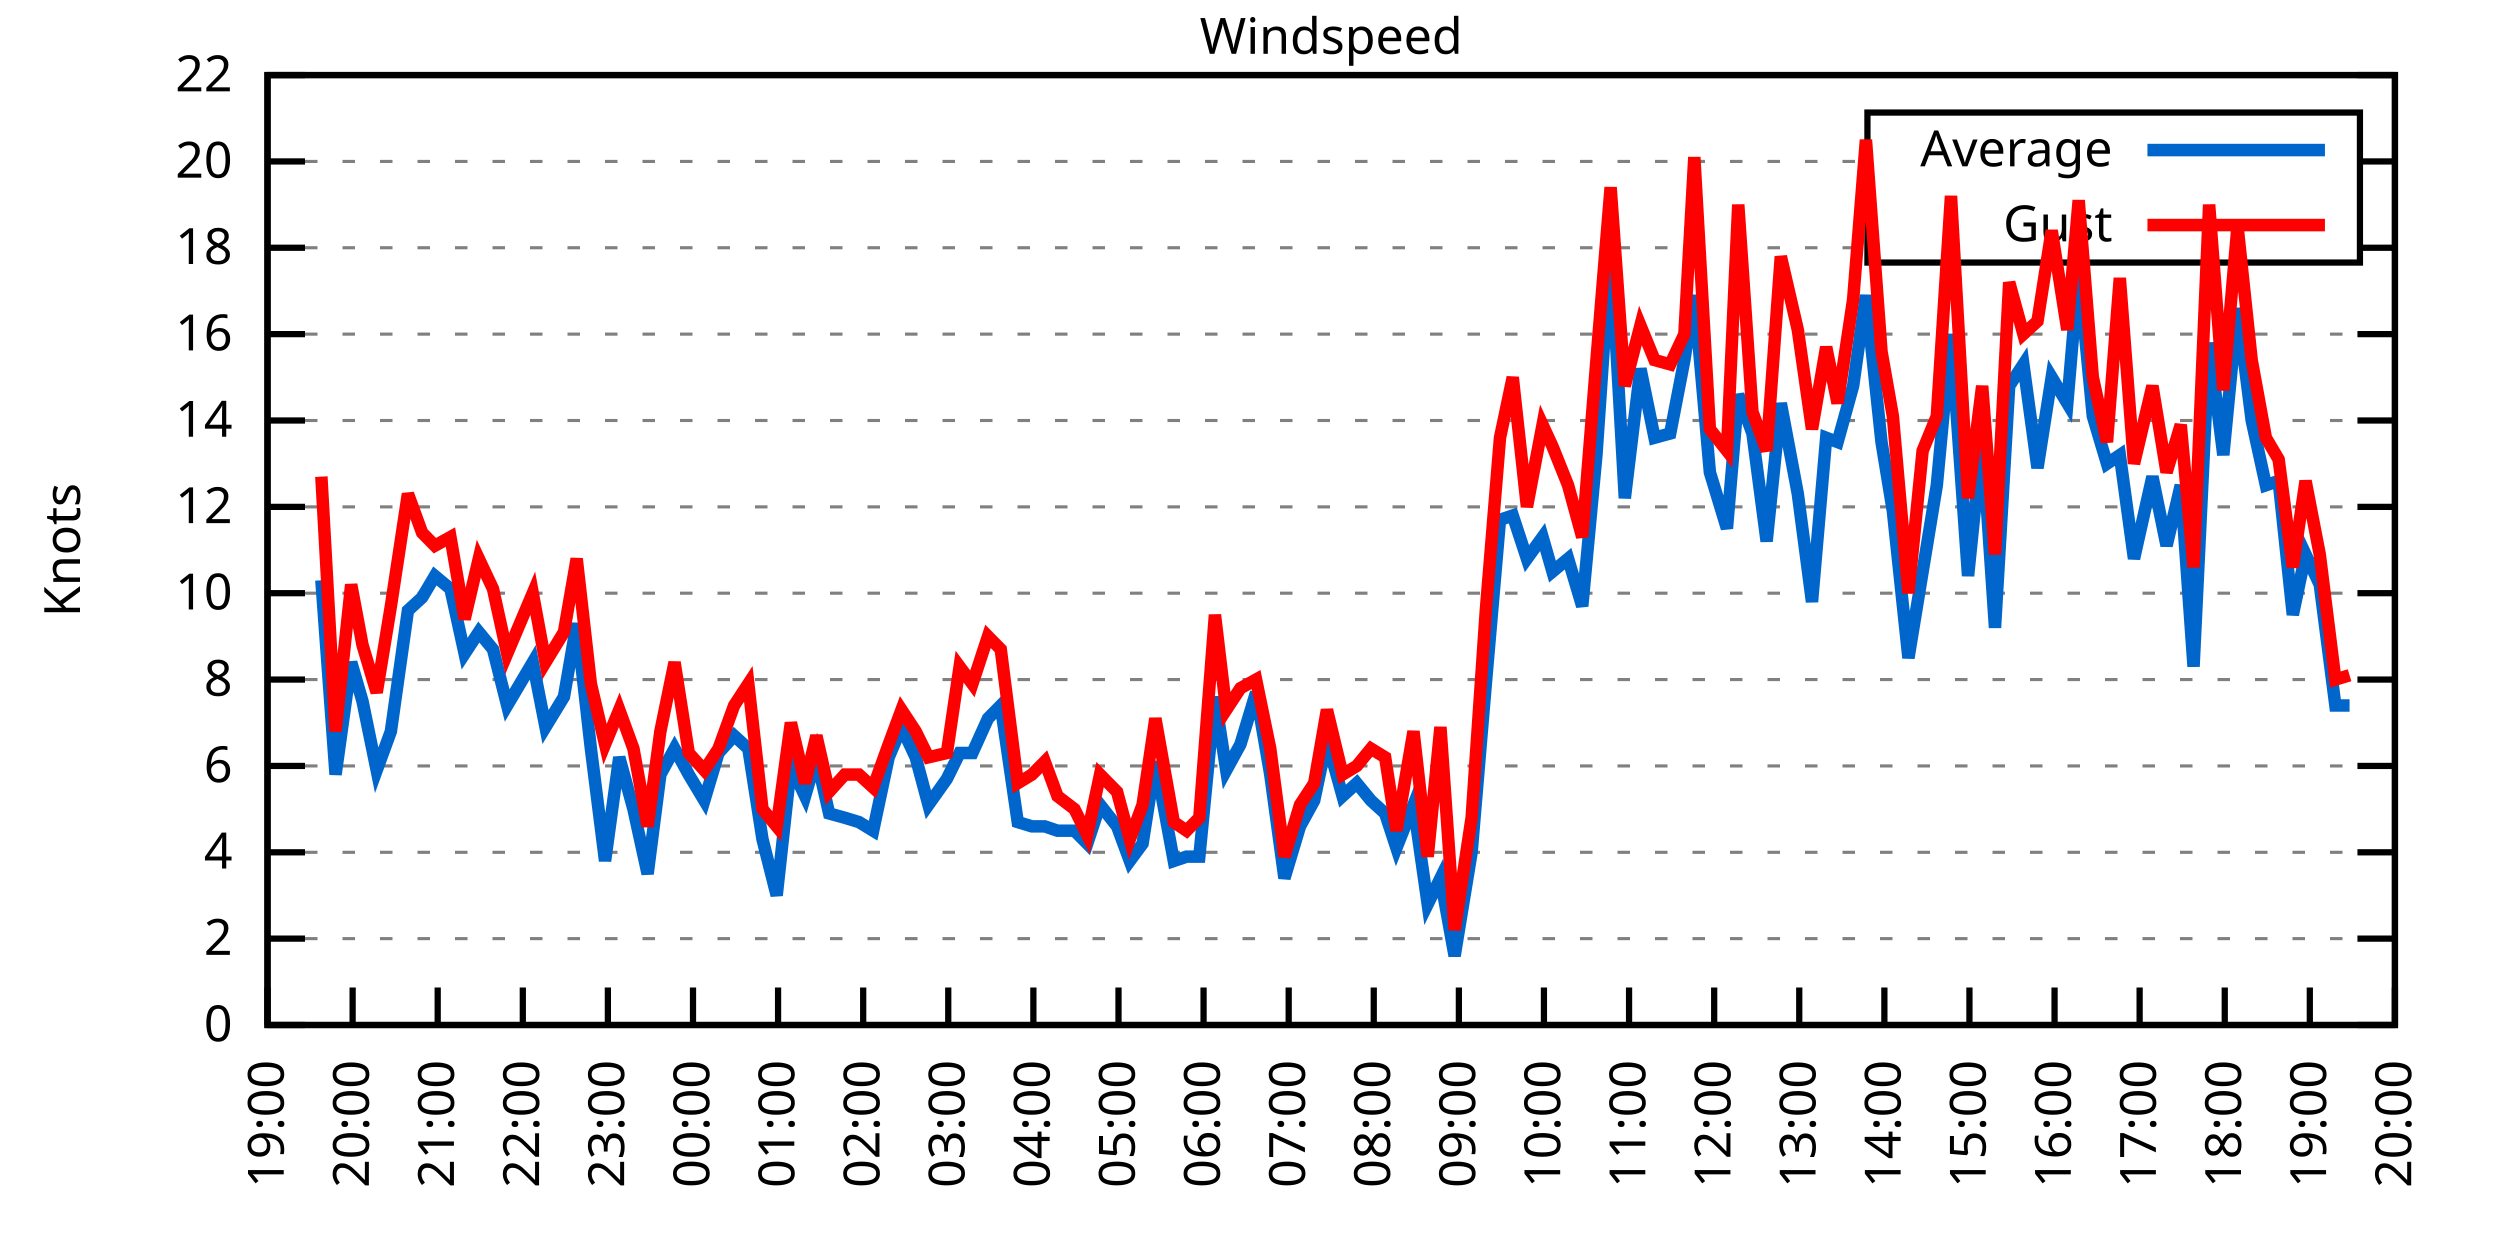
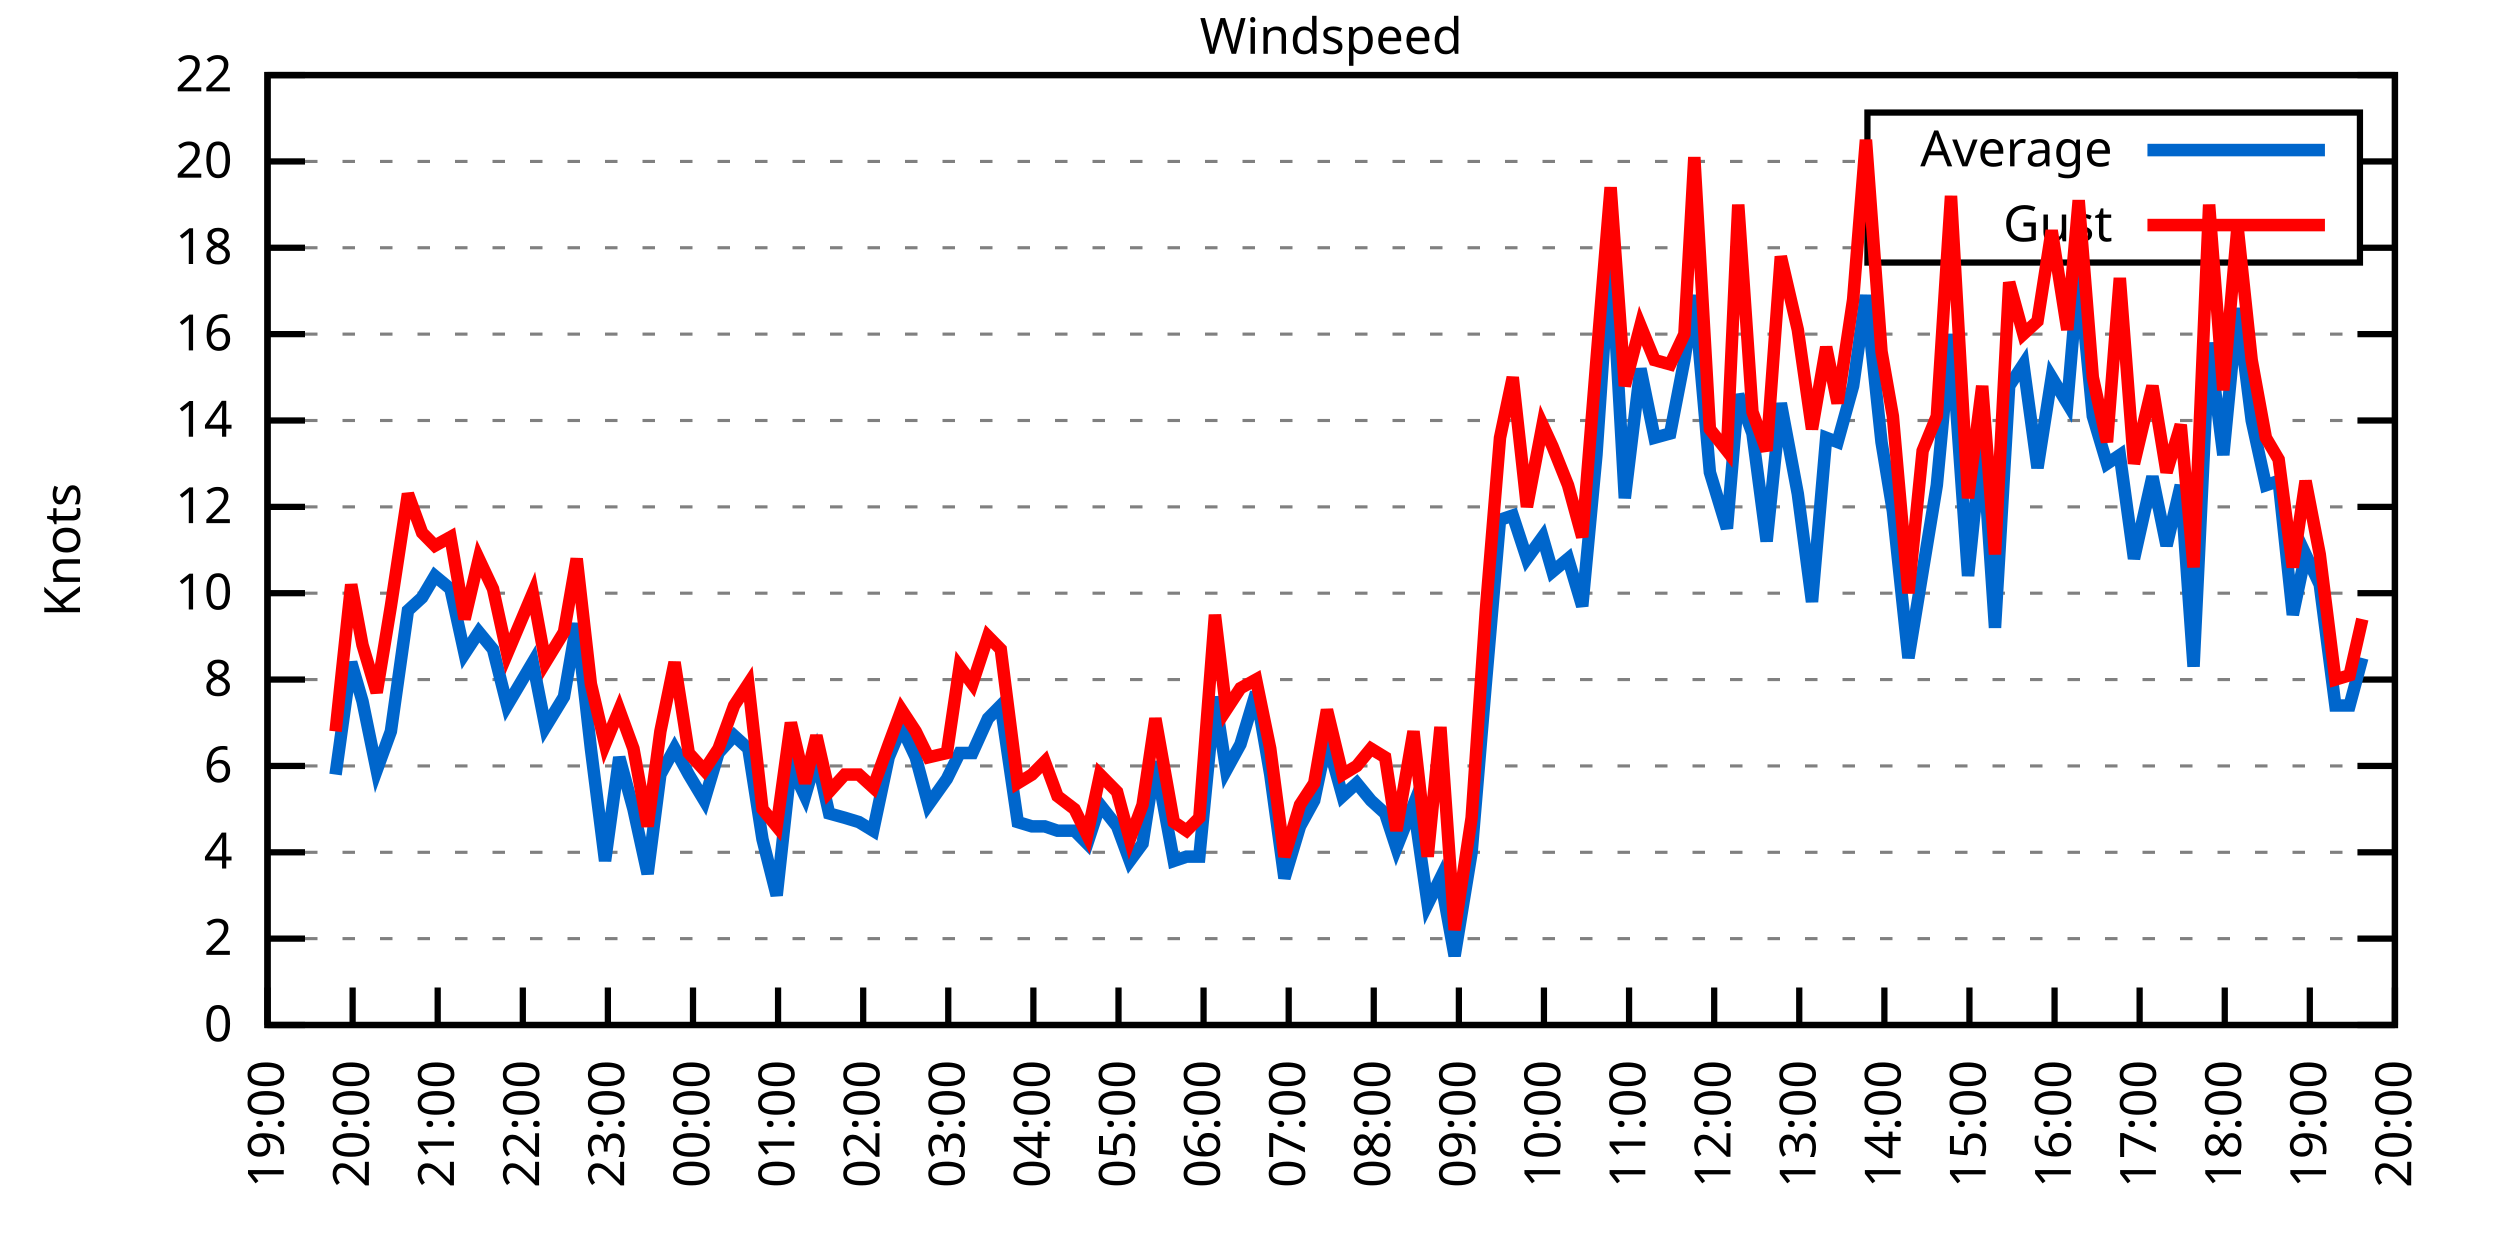
<svg xmlns="http://www.w3.org/2000/svg" xmlns:xlink="http://www.w3.org/1999/xlink" width="400" height="200" viewBox="0 0 400 200">
  <g id="gnuplot_canvas">
    <rect x="0" y="0" width="400" height="200" fill="none" />
    <defs>
      <circle id="gpDot" r="0.5" stroke-width="0.5" stroke="currentColor" />
      <path id="gpPt0" stroke-width="0.333" stroke="currentColor" d="M-1,0 h2 M0,-1 v2" />
      <path id="gpPt1" stroke-width="0.333" stroke="currentColor" d="M-1,-1 L1,1 M1,-1 L-1,1" />
      <path id="gpPt2" stroke-width="0.333" stroke="currentColor" d="M-1,0 L1,0 M0,-1 L0,1 M-1,-1 L1,1 M-1,1 L1,-1" />
      <rect id="gpPt3" stroke-width="0.333" stroke="currentColor" x="-1" y="-1" width="2" height="2" />
      <rect id="gpPt4" stroke-width="0.333" stroke="currentColor" fill="currentColor" x="-1" y="-1" width="2" height="2" />
      <circle id="gpPt5" stroke-width="0.333" stroke="currentColor" cx="0" cy="0" r="1" />
      <use xlink:href="#gpPt5" id="gpPt6" fill="currentColor" stroke="none" />
      <path id="gpPt7" stroke-width="0.333" stroke="currentColor" d="M0,-1.33 L-1.33,0.67 L1.33,0.67 z" />
      <use xlink:href="#gpPt7" id="gpPt8" fill="currentColor" stroke="none" />
      <use xlink:href="#gpPt7" id="gpPt9" stroke="currentColor" transform="rotate(180)" />
      <use xlink:href="#gpPt9" id="gpPt10" fill="currentColor" stroke="none" />
      <use xlink:href="#gpPt3" id="gpPt11" stroke="currentColor" transform="rotate(45)" />
      <use xlink:href="#gpPt11" id="gpPt12" fill="currentColor" stroke="none" />
      <path id="gpPt13" stroke-width="0.333" stroke="currentColor" d="M0,1.330 L1.265,0.411 L0.782,-1.067 L-0.782,-1.076 L-1.265,0.411 z" />
      <use xlink:href="#gpPt13" id="gpPt14" fill="currentColor" stroke="none" />
      <filter id="textbox" filterUnits="objectBoundingBox" x="0" y="0" height="1" width="1">
        <feFlood flood-color="white" flood-opacity="1" result="bgnd" />
        <feComposite in="SourceGraphic" in2="bgnd" operator="atop" />
      </filter>
      <filter id="greybox" filterUnits="objectBoundingBox" x="0" y="0" height="1" width="1">
        <feFlood flood-color="lightgrey" flood-opacity="1" result="grey" />
        <feComposite in="SourceGraphic" in2="grey" operator="atop" />
      </filter>
    </defs>
    <g fill="none" color="white" stroke="currentColor" stroke-width="1.00" stroke-linecap="butt" stroke-linejoin="miter">
</g>
    <g fill="none" color="black" stroke="currentColor" stroke-width="1.00" stroke-linecap="butt" stroke-linejoin="miter">
      <g stroke="none" shape-rendering="crispEdges">
        <polygon fill="rgb(255, 255, 255)" points="42.80,164.00 383.18,164.00 383.18,12.02 42.80,12.02 " />
      </g>
    </g>
    <g fill="none" color="black" stroke="currentColor" stroke-width="1.00" stroke-linecap="butt" stroke-linejoin="miter">
</g>
    <g fill="none" color="black" stroke="black" stroke-width="0.50" stroke-linecap="butt" stroke-linejoin="miter">
</g>
    <g fill="none" color="gray" stroke="currentColor" stroke-width="0.50" stroke-linecap="butt" stroke-linejoin="miter">
      <path stroke="gray" stroke-dasharray="2,4" class="gridline" d="M42.80,164.00 L383.19,164.00  " />
    </g>
    <g fill="none" color="gray" stroke="gray" stroke-width="1.00" stroke-linecap="butt" stroke-linejoin="miter">
</g>
    <g fill="none" color="black" stroke="currentColor" stroke-width="1.00" stroke-linecap="butt" stroke-linejoin="miter">
      <path stroke="black" d="M42.80,164.00 L48.80,164.00 M383.19,164.00 L377.19,164.00  " />
      <g transform="translate(37.20,166.60)" stroke="none" fill="black" font-family="Sans" font-size="8.00" text-anchor="end">
        <text>
          <tspan font-family="Sans"> 0</tspan>
        </text>
      </g>
    </g>
    <g fill="none" color="black" stroke="currentColor" stroke-width="1.00" stroke-linecap="butt" stroke-linejoin="miter">
</g>
    <g fill="none" color="black" stroke="black" stroke-width="0.50" stroke-linecap="butt" stroke-linejoin="miter">
</g>
    <g fill="none" color="gray" stroke="currentColor" stroke-width="0.50" stroke-linecap="butt" stroke-linejoin="miter">
      <path stroke="gray" stroke-dasharray="2,4" class="gridline" d="M42.80,150.18 L383.19,150.18  " />
    </g>
    <g fill="none" color="gray" stroke="gray" stroke-width="1.00" stroke-linecap="butt" stroke-linejoin="miter">
</g>
    <g fill="none" color="black" stroke="currentColor" stroke-width="1.00" stroke-linecap="butt" stroke-linejoin="miter">
      <path stroke="black" d="M42.80,150.18 L48.80,150.18 M383.19,150.18 L377.19,150.18  " />
      <g transform="translate(37.20,152.78)" stroke="none" fill="black" font-family="Sans" font-size="8.00" text-anchor="end">
        <text>
          <tspan font-family="Sans"> 2</tspan>
        </text>
      </g>
    </g>
    <g fill="none" color="black" stroke="currentColor" stroke-width="1.00" stroke-linecap="butt" stroke-linejoin="miter">
</g>
    <g fill="none" color="black" stroke="black" stroke-width="0.50" stroke-linecap="butt" stroke-linejoin="miter">
</g>
    <g fill="none" color="gray" stroke="currentColor" stroke-width="0.50" stroke-linecap="butt" stroke-linejoin="miter">
      <path stroke="gray" stroke-dasharray="2,4" class="gridline" d="M42.80,136.37 L383.19,136.37  " />
    </g>
    <g fill="none" color="gray" stroke="gray" stroke-width="1.00" stroke-linecap="butt" stroke-linejoin="miter">
</g>
    <g fill="none" color="black" stroke="currentColor" stroke-width="1.00" stroke-linecap="butt" stroke-linejoin="miter">
      <path stroke="black" d="M42.80,136.37 L48.80,136.37 M383.19,136.37 L377.19,136.37  " />
      <g transform="translate(37.20,138.97)" stroke="none" fill="black" font-family="Sans" font-size="8.00" text-anchor="end">
        <text>
          <tspan font-family="Sans"> 4</tspan>
        </text>
      </g>
    </g>
    <g fill="none" color="black" stroke="currentColor" stroke-width="1.00" stroke-linecap="butt" stroke-linejoin="miter">
</g>
    <g fill="none" color="black" stroke="black" stroke-width="0.50" stroke-linecap="butt" stroke-linejoin="miter">
</g>
    <g fill="none" color="gray" stroke="currentColor" stroke-width="0.50" stroke-linecap="butt" stroke-linejoin="miter">
      <path stroke="gray" stroke-dasharray="2,4" class="gridline" d="M42.80,122.55 L383.19,122.55  " />
    </g>
    <g fill="none" color="gray" stroke="gray" stroke-width="1.00" stroke-linecap="butt" stroke-linejoin="miter">
</g>
    <g fill="none" color="black" stroke="currentColor" stroke-width="1.00" stroke-linecap="butt" stroke-linejoin="miter">
      <path stroke="black" d="M42.80,122.55 L48.80,122.55 M383.19,122.55 L377.19,122.55  " />
      <g transform="translate(37.20,125.15)" stroke="none" fill="black" font-family="Sans" font-size="8.00" text-anchor="end">
        <text>
          <tspan font-family="Sans"> 6</tspan>
        </text>
      </g>
    </g>
    <g fill="none" color="black" stroke="currentColor" stroke-width="1.00" stroke-linecap="butt" stroke-linejoin="miter">
</g>
    <g fill="none" color="black" stroke="black" stroke-width="0.50" stroke-linecap="butt" stroke-linejoin="miter">
</g>
    <g fill="none" color="gray" stroke="currentColor" stroke-width="0.50" stroke-linecap="butt" stroke-linejoin="miter">
      <path stroke="gray" stroke-dasharray="2,4" class="gridline" d="M42.80,108.73 L383.19,108.73  " />
    </g>
    <g fill="none" color="gray" stroke="gray" stroke-width="1.00" stroke-linecap="butt" stroke-linejoin="miter">
</g>
    <g fill="none" color="black" stroke="currentColor" stroke-width="1.00" stroke-linecap="butt" stroke-linejoin="miter">
      <path stroke="black" d="M42.80,108.73 L48.80,108.73 M383.19,108.73 L377.19,108.73  " />
      <g transform="translate(37.20,111.33)" stroke="none" fill="black" font-family="Sans" font-size="8.00" text-anchor="end">
        <text>
          <tspan font-family="Sans"> 8</tspan>
        </text>
      </g>
    </g>
    <g fill="none" color="black" stroke="currentColor" stroke-width="1.00" stroke-linecap="butt" stroke-linejoin="miter">
</g>
    <g fill="none" color="black" stroke="black" stroke-width="0.50" stroke-linecap="butt" stroke-linejoin="miter">
</g>
    <g fill="none" color="gray" stroke="currentColor" stroke-width="0.50" stroke-linecap="butt" stroke-linejoin="miter">
      <path stroke="gray" stroke-dasharray="2,4" class="gridline" d="M42.80,94.91 L383.19,94.91  " />
    </g>
    <g fill="none" color="gray" stroke="gray" stroke-width="1.00" stroke-linecap="butt" stroke-linejoin="miter">
</g>
    <g fill="none" color="black" stroke="currentColor" stroke-width="1.00" stroke-linecap="butt" stroke-linejoin="miter">
      <path stroke="black" d="M42.80,94.91 L48.80,94.91 M383.19,94.91 L377.19,94.91  " />
      <g transform="translate(37.20,97.51)" stroke="none" fill="black" font-family="Sans" font-size="8.00" text-anchor="end">
        <text>
          <tspan font-family="Sans"> 10</tspan>
        </text>
      </g>
    </g>
    <g fill="none" color="black" stroke="currentColor" stroke-width="1.00" stroke-linecap="butt" stroke-linejoin="miter">
</g>
    <g fill="none" color="black" stroke="black" stroke-width="0.50" stroke-linecap="butt" stroke-linejoin="miter">
</g>
    <g fill="none" color="gray" stroke="currentColor" stroke-width="0.50" stroke-linecap="butt" stroke-linejoin="miter">
      <path stroke="gray" stroke-dasharray="2,4" class="gridline" d="M42.80,81.10 L383.19,81.10  " />
    </g>
    <g fill="none" color="gray" stroke="gray" stroke-width="1.00" stroke-linecap="butt" stroke-linejoin="miter">
</g>
    <g fill="none" color="black" stroke="currentColor" stroke-width="1.00" stroke-linecap="butt" stroke-linejoin="miter">
      <path stroke="black" d="M42.80,81.10 L48.80,81.10 M383.19,81.10 L377.19,81.10  " />
      <g transform="translate(37.20,83.70)" stroke="none" fill="black" font-family="Sans" font-size="8.00" text-anchor="end">
        <text>
          <tspan font-family="Sans"> 12</tspan>
        </text>
      </g>
    </g>
    <g fill="none" color="black" stroke="currentColor" stroke-width="1.00" stroke-linecap="butt" stroke-linejoin="miter">
</g>
    <g fill="none" color="black" stroke="black" stroke-width="0.50" stroke-linecap="butt" stroke-linejoin="miter">
</g>
    <g fill="none" color="gray" stroke="currentColor" stroke-width="0.50" stroke-linecap="butt" stroke-linejoin="miter">
      <path stroke="gray" stroke-dasharray="2,4" class="gridline" d="M42.80,67.28 L383.19,67.28  " />
    </g>
    <g fill="none" color="gray" stroke="gray" stroke-width="1.00" stroke-linecap="butt" stroke-linejoin="miter">
</g>
    <g fill="none" color="black" stroke="currentColor" stroke-width="1.00" stroke-linecap="butt" stroke-linejoin="miter">
      <path stroke="black" d="M42.80,67.28 L48.80,67.28 M383.19,67.28 L377.19,67.28  " />
      <g transform="translate(37.20,69.88)" stroke="none" fill="black" font-family="Sans" font-size="8.00" text-anchor="end">
        <text>
          <tspan font-family="Sans"> 14</tspan>
        </text>
      </g>
    </g>
    <g fill="none" color="black" stroke="currentColor" stroke-width="1.00" stroke-linecap="butt" stroke-linejoin="miter">
</g>
    <g fill="none" color="black" stroke="black" stroke-width="0.50" stroke-linecap="butt" stroke-linejoin="miter">
</g>
    <g fill="none" color="gray" stroke="currentColor" stroke-width="0.50" stroke-linecap="butt" stroke-linejoin="miter">
      <path stroke="gray" stroke-dasharray="2,4" class="gridline" d="M42.80,53.46 L383.19,53.46  " />
    </g>
    <g fill="none" color="gray" stroke="gray" stroke-width="1.00" stroke-linecap="butt" stroke-linejoin="miter">
</g>
    <g fill="none" color="black" stroke="currentColor" stroke-width="1.00" stroke-linecap="butt" stroke-linejoin="miter">
      <path stroke="black" d="M42.80,53.46 L48.80,53.46 M383.19,53.46 L377.19,53.46  " />
      <g transform="translate(37.20,56.06)" stroke="none" fill="black" font-family="Sans" font-size="8.00" text-anchor="end">
        <text>
          <tspan font-family="Sans"> 16</tspan>
        </text>
      </g>
    </g>
    <g fill="none" color="black" stroke="currentColor" stroke-width="1.00" stroke-linecap="butt" stroke-linejoin="miter">
</g>
    <g fill="none" color="black" stroke="black" stroke-width="0.50" stroke-linecap="butt" stroke-linejoin="miter">
</g>
    <g fill="none" color="gray" stroke="currentColor" stroke-width="0.50" stroke-linecap="butt" stroke-linejoin="miter">
      <path stroke="gray" stroke-dasharray="2,4" class="gridline" d="M42.80,39.64 L298.79,39.64 M377.59,39.64 L383.19,39.64  " />
    </g>
    <g fill="none" color="gray" stroke="gray" stroke-width="1.00" stroke-linecap="butt" stroke-linejoin="miter">
</g>
    <g fill="none" color="black" stroke="currentColor" stroke-width="1.00" stroke-linecap="butt" stroke-linejoin="miter">
      <path stroke="black" d="M42.80,39.64 L48.80,39.64 M383.19,39.64 L377.19,39.64  " />
      <g transform="translate(37.20,42.24)" stroke="none" fill="black" font-family="Sans" font-size="8.00" text-anchor="end">
        <text>
          <tspan font-family="Sans"> 18</tspan>
        </text>
      </g>
    </g>
    <g fill="none" color="black" stroke="currentColor" stroke-width="1.00" stroke-linecap="butt" stroke-linejoin="miter">
</g>
    <g fill="none" color="black" stroke="black" stroke-width="0.50" stroke-linecap="butt" stroke-linejoin="miter">
</g>
    <g fill="none" color="gray" stroke="currentColor" stroke-width="0.50" stroke-linecap="butt" stroke-linejoin="miter">
      <path stroke="gray" stroke-dasharray="2,4" class="gridline" d="M42.80,25.83 L298.79,25.83 M377.59,25.83 L383.19,25.83  " />
    </g>
    <g fill="none" color="gray" stroke="gray" stroke-width="1.00" stroke-linecap="butt" stroke-linejoin="miter">
</g>
    <g fill="none" color="black" stroke="currentColor" stroke-width="1.00" stroke-linecap="butt" stroke-linejoin="miter">
      <path stroke="black" d="M42.80,25.83 L48.80,25.83 M383.19,25.83 L377.19,25.83  " />
      <g transform="translate(37.20,28.43)" stroke="none" fill="black" font-family="Sans" font-size="8.00" text-anchor="end">
        <text>
          <tspan font-family="Sans"> 20</tspan>
        </text>
      </g>
    </g>
    <g fill="none" color="black" stroke="currentColor" stroke-width="1.00" stroke-linecap="butt" stroke-linejoin="miter">
</g>
    <g fill="none" color="black" stroke="black" stroke-width="0.50" stroke-linecap="butt" stroke-linejoin="miter">
</g>
    <g fill="none" color="gray" stroke="currentColor" stroke-width="0.50" stroke-linecap="butt" stroke-linejoin="miter">
      <path stroke="gray" stroke-dasharray="2,4" class="gridline" d="M42.80,12.01 L383.19,12.01  " />
    </g>
    <g fill="none" color="gray" stroke="gray" stroke-width="1.00" stroke-linecap="butt" stroke-linejoin="miter">
</g>
    <g fill="none" color="black" stroke="currentColor" stroke-width="1.00" stroke-linecap="butt" stroke-linejoin="miter">
      <path stroke="black" d="M42.80,12.01 L48.80,12.01 M383.19,12.01 L377.19,12.01  " />
      <g transform="translate(37.20,14.61)" stroke="none" fill="black" font-family="Sans" font-size="8.00" text-anchor="end">
        <text>
          <tspan font-family="Sans"> 22</tspan>
        </text>
      </g>
    </g>
    <g fill="none" color="black" stroke="currentColor" stroke-width="1.00" stroke-linecap="butt" stroke-linejoin="miter">
      <path stroke="black" d="M42.80,164.00 L42.80,158.00  " />
      <g transform="translate(45.40,169.60) rotate(270.00)" stroke="none" fill="black" font-family="Sans" font-size="8.00" text-anchor="end">
        <text>
          <tspan font-family="Sans">19:00</tspan>
        </text>
      </g>
    </g>
    <g fill="none" color="black" stroke="currentColor" stroke-width="1.00" stroke-linecap="butt" stroke-linejoin="miter">
      <path stroke="black" d="M56.42,164.00 L56.42,158.00  " />
      <g transform="translate(59.02,169.60) rotate(270.00)" stroke="none" fill="black" font-family="Sans" font-size="8.00" text-anchor="end">
        <text>
          <tspan font-family="Sans">20:00</tspan>
        </text>
      </g>
    </g>
    <g fill="none" color="black" stroke="currentColor" stroke-width="1.00" stroke-linecap="butt" stroke-linejoin="miter">
      <path stroke="black" d="M70.03,164.00 L70.03,158.00  " />
      <g transform="translate(72.63,169.60) rotate(270.00)" stroke="none" fill="black" font-family="Sans" font-size="8.00" text-anchor="end">
        <text>
          <tspan font-family="Sans">21:00</tspan>
        </text>
      </g>
    </g>
    <g fill="none" color="black" stroke="currentColor" stroke-width="1.00" stroke-linecap="butt" stroke-linejoin="miter">
      <path stroke="black" d="M83.65,164.00 L83.65,158.00  " />
      <g transform="translate(86.25,169.60) rotate(270.00)" stroke="none" fill="black" font-family="Sans" font-size="8.00" text-anchor="end">
        <text>
          <tspan font-family="Sans">22:00</tspan>
        </text>
      </g>
    </g>
    <g fill="none" color="black" stroke="currentColor" stroke-width="1.00" stroke-linecap="butt" stroke-linejoin="miter">
      <path stroke="black" d="M97.26,164.00 L97.26,158.00  " />
      <g transform="translate(99.86,169.60) rotate(270.00)" stroke="none" fill="black" font-family="Sans" font-size="8.00" text-anchor="end">
        <text>
          <tspan font-family="Sans">23:00</tspan>
        </text>
      </g>
    </g>
    <g fill="none" color="black" stroke="currentColor" stroke-width="1.00" stroke-linecap="butt" stroke-linejoin="miter">
      <path stroke="black" d="M110.88,164.00 L110.88,158.00  " />
      <g transform="translate(113.48,169.60) rotate(270.00)" stroke="none" fill="black" font-family="Sans" font-size="8.00" text-anchor="end">
        <text>
          <tspan font-family="Sans">00:00</tspan>
        </text>
      </g>
    </g>
    <g fill="none" color="black" stroke="currentColor" stroke-width="1.00" stroke-linecap="butt" stroke-linejoin="miter">
      <path stroke="black" d="M124.49,164.00 L124.49,158.00  " />
      <g transform="translate(127.09,169.60) rotate(270.00)" stroke="none" fill="black" font-family="Sans" font-size="8.00" text-anchor="end">
        <text>
          <tspan font-family="Sans">01:00</tspan>
        </text>
      </g>
    </g>
    <g fill="none" color="black" stroke="currentColor" stroke-width="1.00" stroke-linecap="butt" stroke-linejoin="miter">
      <path stroke="black" d="M138.11,164.00 L138.11,158.00  " />
      <g transform="translate(140.71,169.60) rotate(270.00)" stroke="none" fill="black" font-family="Sans" font-size="8.00" text-anchor="end">
        <text>
          <tspan font-family="Sans">02:00</tspan>
        </text>
      </g>
    </g>
    <g fill="none" color="black" stroke="currentColor" stroke-width="1.00" stroke-linecap="butt" stroke-linejoin="miter">
      <path stroke="black" d="M151.72,164.00 L151.72,158.00  " />
      <g transform="translate(154.32,169.60) rotate(270.00)" stroke="none" fill="black" font-family="Sans" font-size="8.00" text-anchor="end">
        <text>
          <tspan font-family="Sans">03:00</tspan>
        </text>
      </g>
    </g>
    <g fill="none" color="black" stroke="currentColor" stroke-width="1.00" stroke-linecap="butt" stroke-linejoin="miter">
      <path stroke="black" d="M165.34,164.00 L165.34,158.00  " />
      <g transform="translate(167.94,169.60) rotate(270.00)" stroke="none" fill="black" font-family="Sans" font-size="8.00" text-anchor="end">
        <text>
          <tspan font-family="Sans">04:00</tspan>
        </text>
      </g>
    </g>
    <g fill="none" color="black" stroke="currentColor" stroke-width="1.00" stroke-linecap="butt" stroke-linejoin="miter">
      <path stroke="black" d="M178.96,164.00 L178.96,158.00  " />
      <g transform="translate(181.56,169.60) rotate(270.00)" stroke="none" fill="black" font-family="Sans" font-size="8.00" text-anchor="end">
        <text>
          <tspan font-family="Sans">05:00</tspan>
        </text>
      </g>
    </g>
    <g fill="none" color="black" stroke="currentColor" stroke-width="1.00" stroke-linecap="butt" stroke-linejoin="miter">
      <path stroke="black" d="M192.57,164.00 L192.57,158.00  " />
      <g transform="translate(195.17,169.60) rotate(270.00)" stroke="none" fill="black" font-family="Sans" font-size="8.00" text-anchor="end">
        <text>
          <tspan font-family="Sans">06:00</tspan>
        </text>
      </g>
    </g>
    <g fill="none" color="black" stroke="currentColor" stroke-width="1.00" stroke-linecap="butt" stroke-linejoin="miter">
      <path stroke="black" d="M206.19,164.00 L206.19,158.00  " />
      <g transform="translate(208.79,169.60) rotate(270.00)" stroke="none" fill="black" font-family="Sans" font-size="8.00" text-anchor="end">
        <text>
          <tspan font-family="Sans">07:00</tspan>
        </text>
      </g>
    </g>
    <g fill="none" color="black" stroke="currentColor" stroke-width="1.00" stroke-linecap="butt" stroke-linejoin="miter">
      <path stroke="black" d="M219.80,164.00 L219.80,158.00  " />
      <g transform="translate(222.40,169.60) rotate(270.00)" stroke="none" fill="black" font-family="Sans" font-size="8.00" text-anchor="end">
        <text>
          <tspan font-family="Sans">08:00</tspan>
        </text>
      </g>
    </g>
    <g fill="none" color="black" stroke="currentColor" stroke-width="1.00" stroke-linecap="butt" stroke-linejoin="miter">
      <path stroke="black" d="M233.42,164.00 L233.42,158.00  " />
      <g transform="translate(236.02,169.60) rotate(270.00)" stroke="none" fill="black" font-family="Sans" font-size="8.00" text-anchor="end">
        <text>
          <tspan font-family="Sans">09:00</tspan>
        </text>
      </g>
    </g>
    <g fill="none" color="black" stroke="currentColor" stroke-width="1.00" stroke-linecap="butt" stroke-linejoin="miter">
      <path stroke="black" d="M247.03,164.00 L247.03,158.00  " />
      <g transform="translate(249.63,169.60) rotate(270.00)" stroke="none" fill="black" font-family="Sans" font-size="8.00" text-anchor="end">
        <text>
          <tspan font-family="Sans">10:00</tspan>
        </text>
      </g>
    </g>
    <g fill="none" color="black" stroke="currentColor" stroke-width="1.00" stroke-linecap="butt" stroke-linejoin="miter">
      <path stroke="black" d="M260.65,164.00 L260.65,158.00  " />
      <g transform="translate(263.25,169.60) rotate(270.00)" stroke="none" fill="black" font-family="Sans" font-size="8.00" text-anchor="end">
        <text>
          <tspan font-family="Sans">11:00</tspan>
        </text>
      </g>
    </g>
    <g fill="none" color="black" stroke="currentColor" stroke-width="1.00" stroke-linecap="butt" stroke-linejoin="miter">
      <path stroke="black" d="M274.27,164.00 L274.27,158.00  " />
      <g transform="translate(276.87,169.60) rotate(270.00)" stroke="none" fill="black" font-family="Sans" font-size="8.00" text-anchor="end">
        <text>
          <tspan font-family="Sans">12:00</tspan>
        </text>
      </g>
    </g>
    <g fill="none" color="black" stroke="currentColor" stroke-width="1.00" stroke-linecap="butt" stroke-linejoin="miter">
      <path stroke="black" d="M287.88,164.00 L287.88,158.00  " />
      <g transform="translate(290.48,169.60) rotate(270.00)" stroke="none" fill="black" font-family="Sans" font-size="8.00" text-anchor="end">
        <text>
          <tspan font-family="Sans">13:00</tspan>
        </text>
      </g>
    </g>
    <g fill="none" color="black" stroke="currentColor" stroke-width="1.00" stroke-linecap="butt" stroke-linejoin="miter">
      <path stroke="black" d="M301.50,164.00 L301.50,158.00  " />
      <g transform="translate(304.10,169.60) rotate(270.00)" stroke="none" fill="black" font-family="Sans" font-size="8.00" text-anchor="end">
        <text>
          <tspan font-family="Sans">14:00</tspan>
        </text>
      </g>
    </g>
    <g fill="none" color="black" stroke="currentColor" stroke-width="1.00" stroke-linecap="butt" stroke-linejoin="miter">
      <path stroke="black" d="M315.11,164.00 L315.11,158.00  " />
      <g transform="translate(317.71,169.60) rotate(270.00)" stroke="none" fill="black" font-family="Sans" font-size="8.00" text-anchor="end">
        <text>
          <tspan font-family="Sans">15:00</tspan>
        </text>
      </g>
    </g>
    <g fill="none" color="black" stroke="currentColor" stroke-width="1.00" stroke-linecap="butt" stroke-linejoin="miter">
      <path stroke="black" d="M328.73,164.00 L328.73,158.00  " />
      <g transform="translate(331.33,169.60) rotate(270.00)" stroke="none" fill="black" font-family="Sans" font-size="8.00" text-anchor="end">
        <text>
          <tspan font-family="Sans">16:00</tspan>
        </text>
      </g>
    </g>
    <g fill="none" color="black" stroke="currentColor" stroke-width="1.00" stroke-linecap="butt" stroke-linejoin="miter">
      <path stroke="black" d="M342.34,164.00 L342.34,158.00  " />
      <g transform="translate(344.94,169.60) rotate(270.00)" stroke="none" fill="black" font-family="Sans" font-size="8.00" text-anchor="end">
        <text>
          <tspan font-family="Sans">17:00</tspan>
        </text>
      </g>
    </g>
    <g fill="none" color="black" stroke="currentColor" stroke-width="1.00" stroke-linecap="butt" stroke-linejoin="miter">
      <path stroke="black" d="M355.96,164.00 L355.96,158.00  " />
      <g transform="translate(358.56,169.60) rotate(270.00)" stroke="none" fill="black" font-family="Sans" font-size="8.00" text-anchor="end">
        <text>
          <tspan font-family="Sans">18:00</tspan>
        </text>
      </g>
    </g>
    <g fill="none" color="black" stroke="currentColor" stroke-width="1.00" stroke-linecap="butt" stroke-linejoin="miter">
      <path stroke="black" d="M369.57,164.00 L369.57,158.00  " />
      <g transform="translate(372.17,169.60) rotate(270.00)" stroke="none" fill="black" font-family="Sans" font-size="8.00" text-anchor="end">
        <text>
          <tspan font-family="Sans">19:00</tspan>
        </text>
      </g>
    </g>
    <g fill="none" color="black" stroke="currentColor" stroke-width="1.00" stroke-linecap="butt" stroke-linejoin="miter">
      <path stroke="black" d="M383.19,164.00 L383.19,158.00  " />
      <g transform="translate(385.79,169.60) rotate(270.00)" stroke="none" fill="black" font-family="Sans" font-size="8.00" text-anchor="end">
        <text>
          <tspan font-family="Sans">20:00</tspan>
        </text>
      </g>
    </g>
    <g fill="none" color="black" stroke="currentColor" stroke-width="1.00" stroke-linecap="butt" stroke-linejoin="miter">
</g>
    <g fill="none" color="black" stroke="currentColor" stroke-width="1.00" stroke-linecap="butt" stroke-linejoin="miter">
      <path stroke="black" d="M42.80,12.01 L42.80,164.00 L383.19,164.00 L383.19,12.01 L42.80,12.01 Z  " />
    </g>
    <g fill="none" color="black" stroke="currentColor" stroke-width="1.00" stroke-linecap="butt" stroke-linejoin="miter">
</g>
    <g fill="none" color="black" stroke="currentColor" stroke-width="1.00" stroke-linecap="butt" stroke-linejoin="miter">
      <path stroke="black" d="M298.79,42.01 L298.79,18.01 L377.59,18.01 L377.59,42.01 L298.79,42.01 Z  " />
    </g>
    <g id="Windspeed_plot_1">
      <g fill="none" color="white" stroke="black" stroke-width="2.00" stroke-linecap="butt" stroke-linejoin="miter">
</g>
      <g fill="none" color="black" stroke="currentColor" stroke-width="2.00" stroke-linecap="butt" stroke-linejoin="miter">
        <g transform="translate(337.99,26.61)" stroke="none" fill="black" font-family="Sans" font-size="8.00" text-anchor="end">
          <text>
            <tspan font-family="Sans">Average</tspan>
          </text>
        </g>
      </g>
      <g fill="none" color="black" stroke="currentColor" stroke-width="2.00" stroke-linecap="butt" stroke-linejoin="miter">
-         <path stroke="rgb(  0, 102, 204)" d="M343.59,24.01 L371.99,24.01 M51.42,92.84 L53.69,123.93 L56.19,105.97 L58.00,112.19 L60.27,123.24 L62.54,117.02   L65.27,97.68 L67.54,95.60 L69.58,92.15 L72.07,94.22 L74.34,104.59 L76.61,101.13 L78.88,103.89 L81.15,112.88   L85.24,105.97 L87.28,116.33 L90.23,111.49 L92.27,99.75 L94.54,119.78 L96.81,137.75 L99.08,121.17 L101.35,129.46   L103.62,139.82 L105.66,123.93 L107.93,119.78 L110.20,123.93 L112.69,128.08 L114.96,120.48 L117.46,117.71 L119.73,119.78   L122.00,134.29 L124.27,143.27 L126.54,122.55 L128.81,127.38 L130.62,121.17 L132.66,130.15 L135.16,130.84 L137.43,131.53   L139.70,132.91 L142.19,121.17 L144.24,116.33 L146.51,121.17 L148.55,128.77 L151.50,124.62 L153.54,120.48 L155.58,120.48   L158.08,114.95 L160.12,112.88 L162.84,131.53 L165.11,132.22 L167.16,132.22 L169.20,132.91 L171.92,132.91 L173.96,134.98   L176.01,128.77 L178.73,132.22 L180.77,137.75 L182.81,134.98 L184.86,121.86 L187.81,137.75 L189.85,137.06 L191.89,137.06   L194.39,111.49 L196.20,123.24 L198.47,119.09 L200.97,110.80 L203.24,123.93 L205.51,140.51 L208.00,132.22 L210.27,128.08   L212.31,118.40 L214.81,127.38 L217.08,125.31 L219.35,128.08 L221.62,130.15 L223.43,135.67 L226.16,128.77 L228.43,144.66   L230.47,140.51 L232.74,152.95 L235.46,136.37 L237.73,109.42 L240.00,83.17 L242.04,82.48 L244.31,89.39 L246.81,85.93   L248.40,91.46 L250.89,89.39 L253.16,96.99 L255.43,72.81 L257.70,39.64 L259.97,79.71 L262.47,58.99 L264.73,70.04   L267.23,69.35 L269.50,57.61 L271.09,47.24 L273.58,75.57 L276.31,84.55 L278.12,63.13 L280.39,69.35 L282.66,86.62   L284.93,64.52 L287.65,79.02 L289.92,96.30 L292.19,70.04 L294.01,70.73 L296.50,61.75 L298.55,47.24 L301.04,70.73   L302.86,81.79 L305.35,105.28 L307.62,91.46 L309.89,77.64 L312.16,53.46 L314.89,92.15 L317.15,70.04 L319.20,100.44   L321.47,61.75 L323.74,58.30 L326.00,74.88 L328.27,60.37 L330.77,64.52 L332.59,43.10 L334.85,66.59 L337.12,74.19   L339.17,72.81 L341.44,89.39 L344.39,76.26 L346.65,87.31 L348.92,77.64 L350.97,106.66 L353.46,54.84 L355.73,72.81   L358.00,49.32 L360.27,67.28 L362.54,77.64 L364.58,76.95 L366.85,98.37 L368.89,88.70 L371.16,93.53 L373.66,112.88   L375.93,112.88  " />
+         <path stroke="rgb(  0, 102, 204)" d="M343.59,24.01 L371.99,24.01 M53.69,123.93 L56.19,105.97 L58.00,112.19 L60.27,123.24 L62.54,117.02 L65.27,97.68   L67.54,95.60 L69.58,92.15 L72.07,94.22 L74.34,104.59 L76.61,101.13 L78.88,103.89 L81.15,112.88 L85.24,105.97   L87.28,116.33 L90.23,111.49 L92.27,99.75 L94.54,119.78 L96.81,137.75 L99.08,121.17 L101.35,129.46 L103.62,139.82   L105.66,123.93 L107.93,119.78 L110.20,123.93 L112.69,128.08 L114.96,120.48 L117.46,117.71 L119.73,119.78 L122.00,134.29   L124.27,143.27 L126.54,122.55 L128.81,127.38 L130.62,121.17 L132.66,130.15 L135.16,130.84 L137.43,131.53 L139.70,132.91   L142.19,121.17 L144.24,116.33 L146.51,121.17 L148.55,128.77 L151.50,124.62 L153.54,120.48 L155.58,120.48 L158.08,114.95   L160.12,112.88 L162.84,131.53 L165.11,132.22 L167.16,132.22 L169.20,132.91 L171.92,132.91 L173.96,134.98 L176.01,128.77   L178.73,132.22 L180.77,137.75 L182.81,134.98 L184.86,121.86 L187.81,137.75 L189.85,137.06 L191.89,137.06 L194.39,111.49   L196.20,123.24 L198.47,119.09 L200.97,110.80 L203.24,123.93 L205.51,140.51 L208.00,132.22 L210.27,128.08 L212.31,118.40   L214.81,127.38 L217.08,125.31 L219.35,128.08 L221.62,130.15 L223.43,135.67 L226.16,128.77 L228.43,144.66 L230.47,140.51   L232.74,152.95 L235.46,136.37 L237.73,109.42 L240.00,83.17 L242.04,82.48 L244.31,89.39 L246.81,85.93 L248.40,91.46   L250.89,89.39 L253.16,96.99 L255.43,72.81 L257.70,39.64 L259.97,79.71 L262.47,58.99 L264.73,70.04 L267.23,69.35   L269.50,57.61 L271.09,47.24 L273.58,75.57 L276.31,84.55 L278.12,63.13 L280.39,69.35 L282.66,86.62 L284.93,64.52   L287.65,79.02 L289.92,96.30 L292.19,70.04 L294.01,70.73 L296.50,61.75 L298.55,47.24 L301.04,70.73 L302.86,81.79   L305.35,105.28 L307.62,91.46 L309.89,77.64 L312.16,53.46 L314.89,92.15 L317.15,70.04 L319.20,100.44 L321.47,61.75   L323.74,58.30 L326.00,74.88 L328.27,60.37 L330.77,64.52 L332.59,43.10 L334.85,66.59 L337.12,74.19 L339.17,72.81   L341.44,89.39 L344.39,76.26 L346.65,87.31 L348.92,77.64 L350.97,106.66 L353.46,54.84 L355.73,72.81 L358.00,49.32   L360.27,67.28 L362.54,77.64 L364.58,76.95 L366.85,98.37 L368.89,88.70 L371.16,93.53 L373.66,112.88 L375.93,112.88   L377.97,105.28  " />
      </g>
    </g>
    <g id="Windspeed_plot_2">
      <g fill="none" color="black" stroke="currentColor" stroke-width="2.00" stroke-linecap="butt" stroke-linejoin="miter">
        <g transform="translate(337.99,38.61)" stroke="none" fill="black" font-family="Sans" font-size="8.00" text-anchor="end">
          <text>
            <tspan font-family="Sans">Gust</tspan>
          </text>
        </g>
      </g>
      <g fill="none" color="black" stroke="currentColor" stroke-width="2.00" stroke-linecap="butt" stroke-linejoin="miter">
-         <path stroke="rgb(255,   0,   0)" d="M343.59,36.01 L371.99,36.01 M51.42,76.26 L53.69,117.02 L56.19,93.53 L58.00,103.20 L60.27,110.80 L62.54,96.99   L65.27,79.02 L67.54,85.24 L69.58,87.31 L72.07,85.93 L74.34,99.06 L76.61,89.39 L78.88,94.22 L81.15,104.59   L85.24,94.91 L87.28,105.97 L90.23,101.13 L92.27,89.39 L94.54,109.42 L96.81,119.09 L99.08,113.57 L101.35,119.78   L103.62,132.22 L105.66,117.02 L107.93,105.97 L110.20,120.48 L112.69,123.24 L114.96,119.78 L117.46,112.88 L119.73,109.42   L122.00,129.46 L124.27,132.22 L126.54,115.64 L128.81,125.31 L130.62,117.71 L132.66,126.69 L135.16,123.93 L137.43,123.93   L139.70,126.00 L142.19,119.09 L144.24,113.57 L146.51,117.02 L148.55,121.17 L151.50,120.48 L153.54,106.66 L155.58,109.42   L158.08,101.82 L160.12,103.89 L162.84,125.31 L165.11,123.93 L167.16,121.86 L169.20,127.38 L171.92,129.46 L173.96,133.60   L176.01,123.93 L178.73,126.69 L180.77,134.29 L182.81,128.77 L184.86,114.95 L187.81,131.53 L189.85,132.91 L191.89,130.84   L194.39,98.37 L196.20,113.57 L198.47,110.11 L200.97,108.73 L203.24,119.78 L205.51,137.06 L208.00,128.77 L210.27,125.31   L212.31,113.57 L214.81,123.93 L217.08,122.55 L219.35,119.78 L221.62,121.17 L223.43,132.91 L226.16,117.02 L228.43,137.06   L230.47,116.33 L232.74,148.80 L235.46,130.84 L237.73,97.68 L240.00,70.04 L242.04,60.37 L244.31,81.10 L246.81,67.97   L248.40,71.42 L250.89,77.64 L253.16,85.93 L255.43,57.61 L257.70,29.97 L259.97,61.75 L262.47,52.08 L264.73,57.61   L267.23,58.30 L269.50,53.46 L271.09,25.14 L273.58,68.66 L276.31,72.12 L278.12,32.74 L280.39,65.90 L282.66,72.12   L284.93,41.03 L287.65,52.77 L289.92,68.66 L292.19,55.53 L294.01,64.52 L296.50,47.93 L298.55,22.37 L301.04,56.23   L302.86,66.59 L305.35,94.91 L307.62,72.12 L309.89,66.59 L312.16,31.35 L314.89,79.71 L317.15,61.75 L319.20,88.70   L321.47,45.17 L323.74,53.46 L326.00,51.39 L328.27,36.88 L330.77,52.77 L332.59,32.05 L334.85,60.37 L337.12,70.73   L339.17,44.48 L341.44,74.19 L344.39,61.75 L346.65,75.57 L348.92,67.97 L350.97,90.77 L353.46,32.74 L355.73,62.44   L358.00,36.19 L360.27,57.61 L362.54,70.04 L364.58,73.50 L366.85,90.77 L368.89,76.95 L371.16,88.70 L373.66,108.73   L375.93,108.04  " />
+         <path stroke="rgb(255,   0,   0)" d="M343.59,36.01 L371.99,36.01 M53.69,117.02 L56.19,93.53 L58.00,103.20 L60.27,110.80 L62.54,96.99 L65.27,79.02   L67.54,85.24 L69.58,87.31 L72.07,85.93 L74.34,99.06 L76.61,89.39 L78.88,94.22 L81.15,104.59 L85.24,94.91   L87.28,105.97 L90.23,101.13 L92.27,89.39 L94.54,109.42 L96.81,119.09 L99.08,113.57 L101.35,119.78 L103.62,132.22   L105.66,117.02 L107.93,105.97 L110.20,120.48 L112.69,123.24 L114.96,119.78 L117.46,112.88 L119.73,109.42 L122.00,129.46   L124.27,132.22 L126.54,115.64 L128.81,125.31 L130.62,117.71 L132.66,126.69 L135.16,123.93 L137.43,123.93 L139.70,126.00   L142.19,119.09 L144.24,113.57 L146.51,117.02 L148.55,121.17 L151.50,120.48 L153.54,106.66 L155.58,109.42 L158.08,101.82   L160.12,103.89 L162.84,125.31 L165.11,123.93 L167.16,121.86 L169.20,127.38 L171.92,129.46 L173.96,133.60 L176.01,123.93   L178.73,126.69 L180.77,134.29 L182.81,128.77 L184.86,114.95 L187.81,131.53 L189.85,132.91 L191.89,130.84 L194.39,98.37   L196.20,113.57 L198.47,110.11 L200.97,108.73 L203.24,119.78 L205.51,137.06 L208.00,128.77 L210.27,125.31 L212.31,113.57   L214.81,123.93 L217.08,122.55 L219.35,119.78 L221.62,121.17 L223.43,132.91 L226.16,117.02 L228.43,137.06 L230.47,116.33   L232.74,148.80 L235.46,130.84 L237.73,97.68 L240.00,70.04 L242.04,60.37 L244.31,81.10 L246.81,67.97 L248.40,71.42   L250.89,77.64 L253.16,85.93 L255.43,57.61 L257.70,29.97 L259.97,61.75 L262.47,52.08 L264.73,57.61 L267.23,58.30   L269.50,53.46 L271.09,25.14 L273.58,68.66 L276.31,72.12 L278.12,32.74 L280.39,65.90 L282.66,72.12 L284.93,41.03   L287.65,52.77 L289.92,68.66 L292.19,55.53 L294.01,64.52 L296.50,47.93 L298.55,22.37 L301.04,56.23 L302.86,66.59   L305.35,94.91 L307.62,72.12 L309.89,66.59 L312.16,31.35 L314.89,79.71 L317.15,61.75 L319.20,88.70 L321.47,45.17   L323.74,53.46 L326.00,51.39 L328.27,36.88 L330.77,52.77 L332.59,32.05 L334.85,60.37 L337.12,70.73 L339.17,44.48   L341.44,74.19 L344.39,61.75 L346.65,75.57 L348.92,67.97 L350.97,90.77 L353.46,32.74 L355.73,62.44 L358.00,36.19   L360.27,57.61 L362.54,70.04 L364.58,73.50 L366.85,90.77 L368.89,76.95 L371.16,88.70 L373.66,108.73 L375.93,108.04   L377.97,99.06  " />
      </g>
    </g>
    <g fill="none" color="black" stroke="currentColor" stroke-width="2.00" stroke-linecap="butt" stroke-linejoin="miter">
</g>
    <g fill="none" color="black" stroke="black" stroke-width="1.00" stroke-linecap="butt" stroke-linejoin="miter">
</g>
    <g fill="none" color="black" stroke="currentColor" stroke-width="1.00" stroke-linecap="butt" stroke-linejoin="miter">
      <path stroke="black" d="M42.80,12.01 L42.80,164.00 L383.19,164.00 L383.19,12.01 L42.80,12.01 Z  " />
      <g transform="translate(12.80,88.01) rotate(270.00)" stroke="none" fill="black" font-family="Sans" font-size="8.00" text-anchor="middle">
        <text>
          <tspan font-family="Sans">Knots</tspan>
        </text>
      </g>
    </g>
    <g fill="none" color="black" stroke="currentColor" stroke-width="1.00" stroke-linecap="butt" stroke-linejoin="miter">
</g>
    <g fill="none" color="black" stroke="currentColor" stroke-width="1.00" stroke-linecap="butt" stroke-linejoin="miter">
      <g transform="translate(212.99,8.61)" stroke="none" fill="black" font-family="Sans" font-size="8.00" text-anchor="middle">
        <text>
          <tspan font-family="Sans">Windspeed</tspan>
        </text>
      </g>
    </g>
    <g fill="none" color="black" stroke="currentColor" stroke-width="1.00" stroke-linecap="butt" stroke-linejoin="miter">
</g>
  </g>
</svg>
